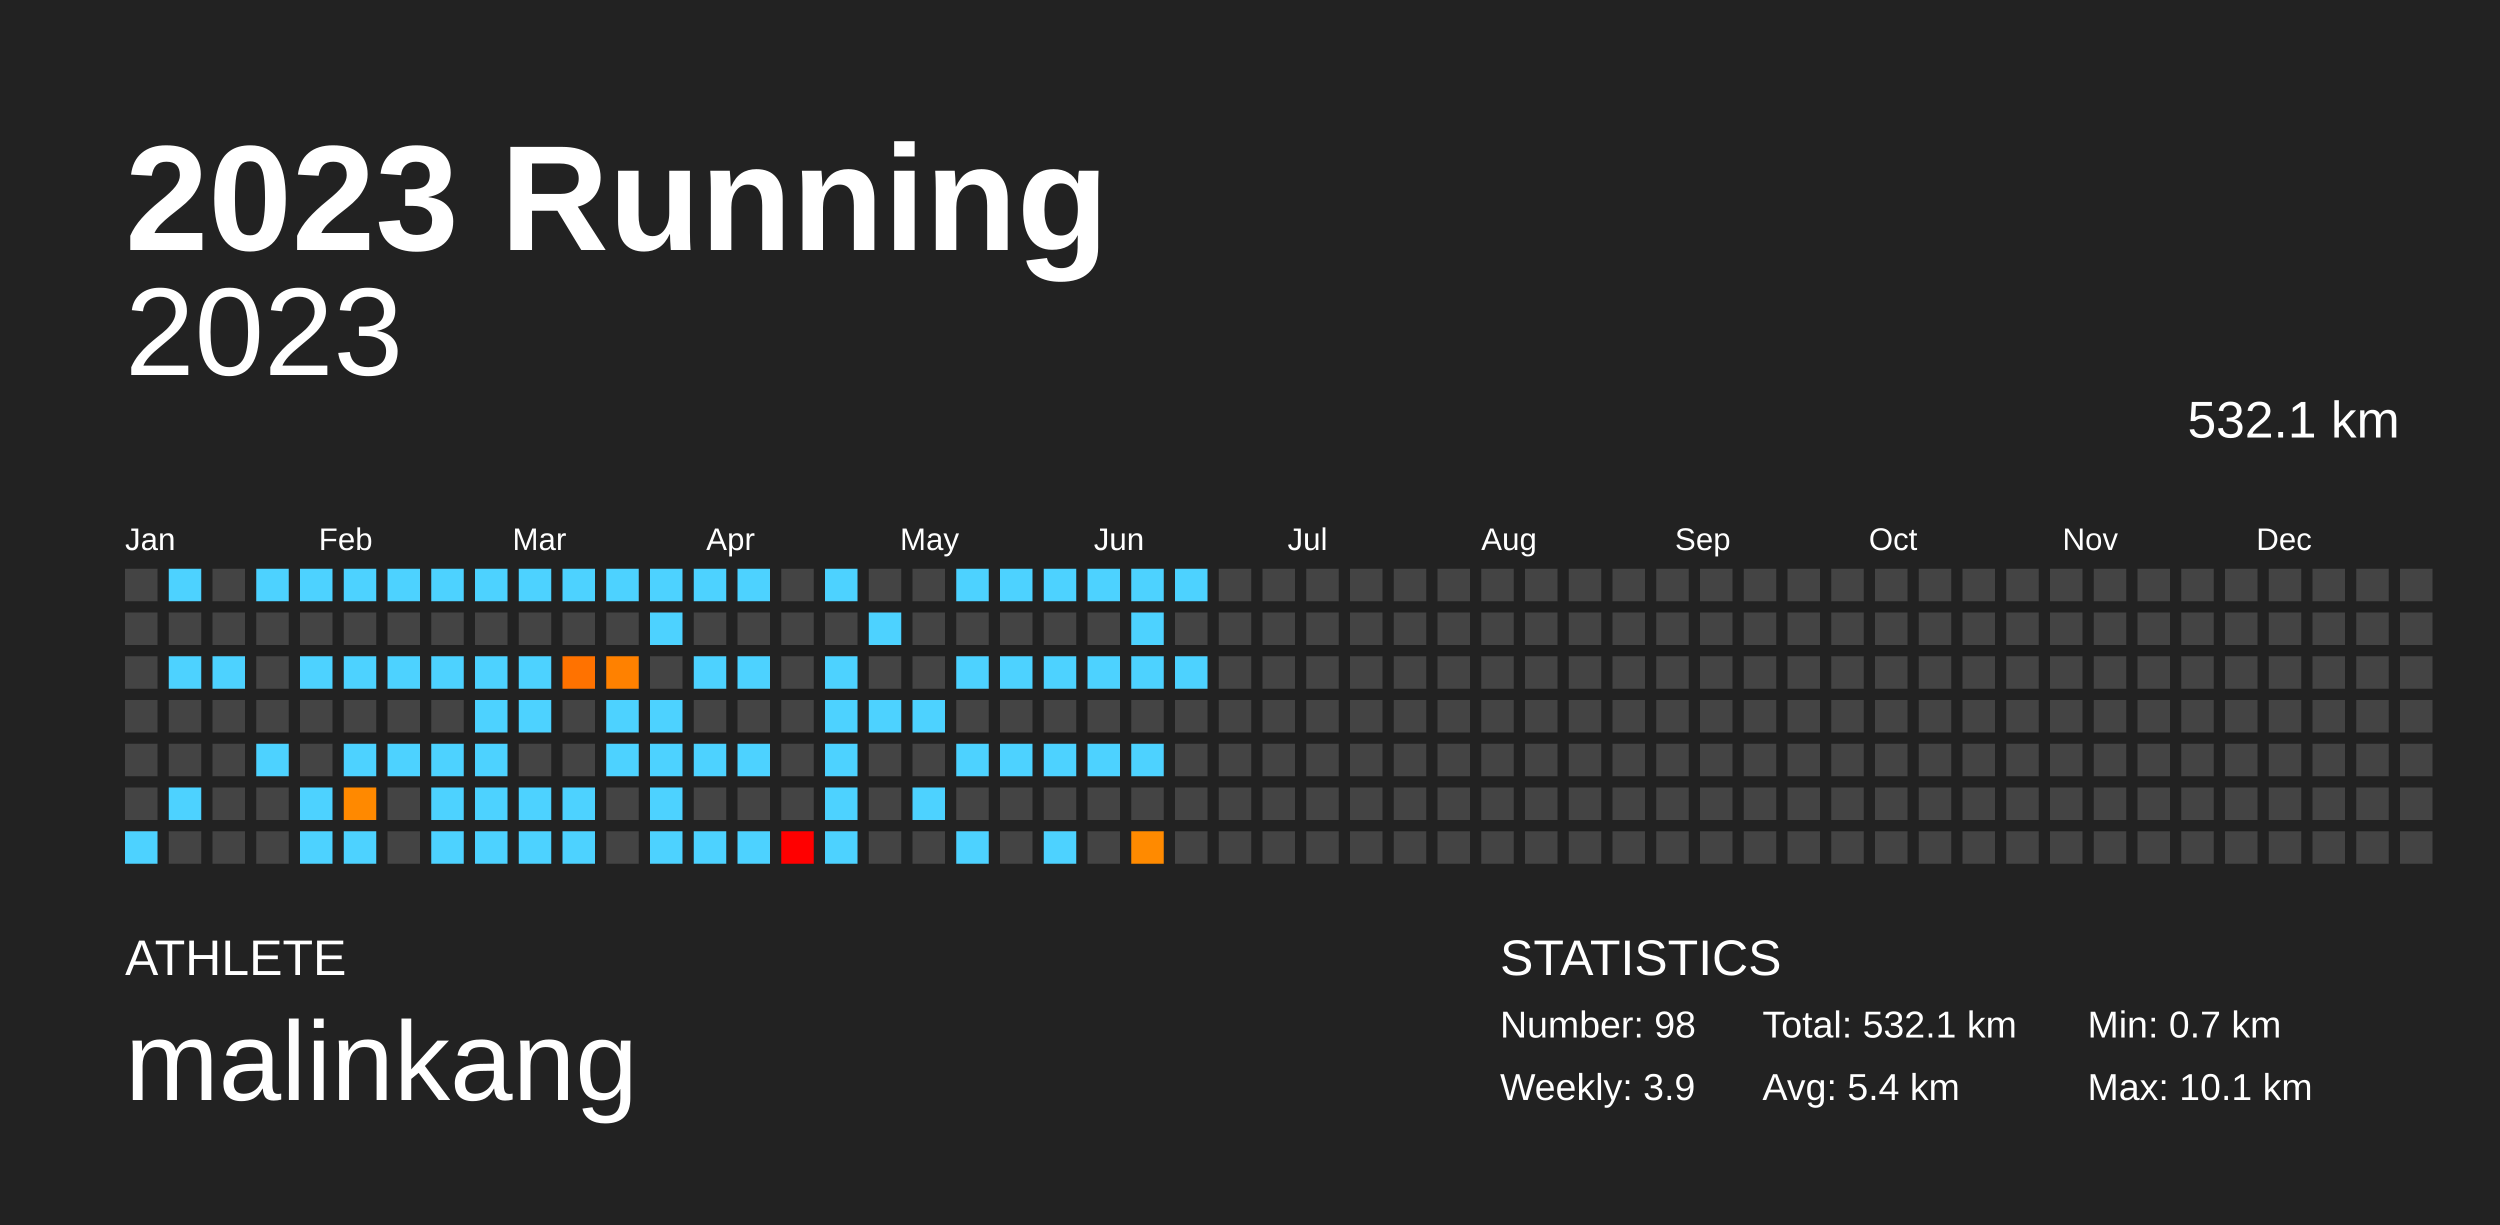
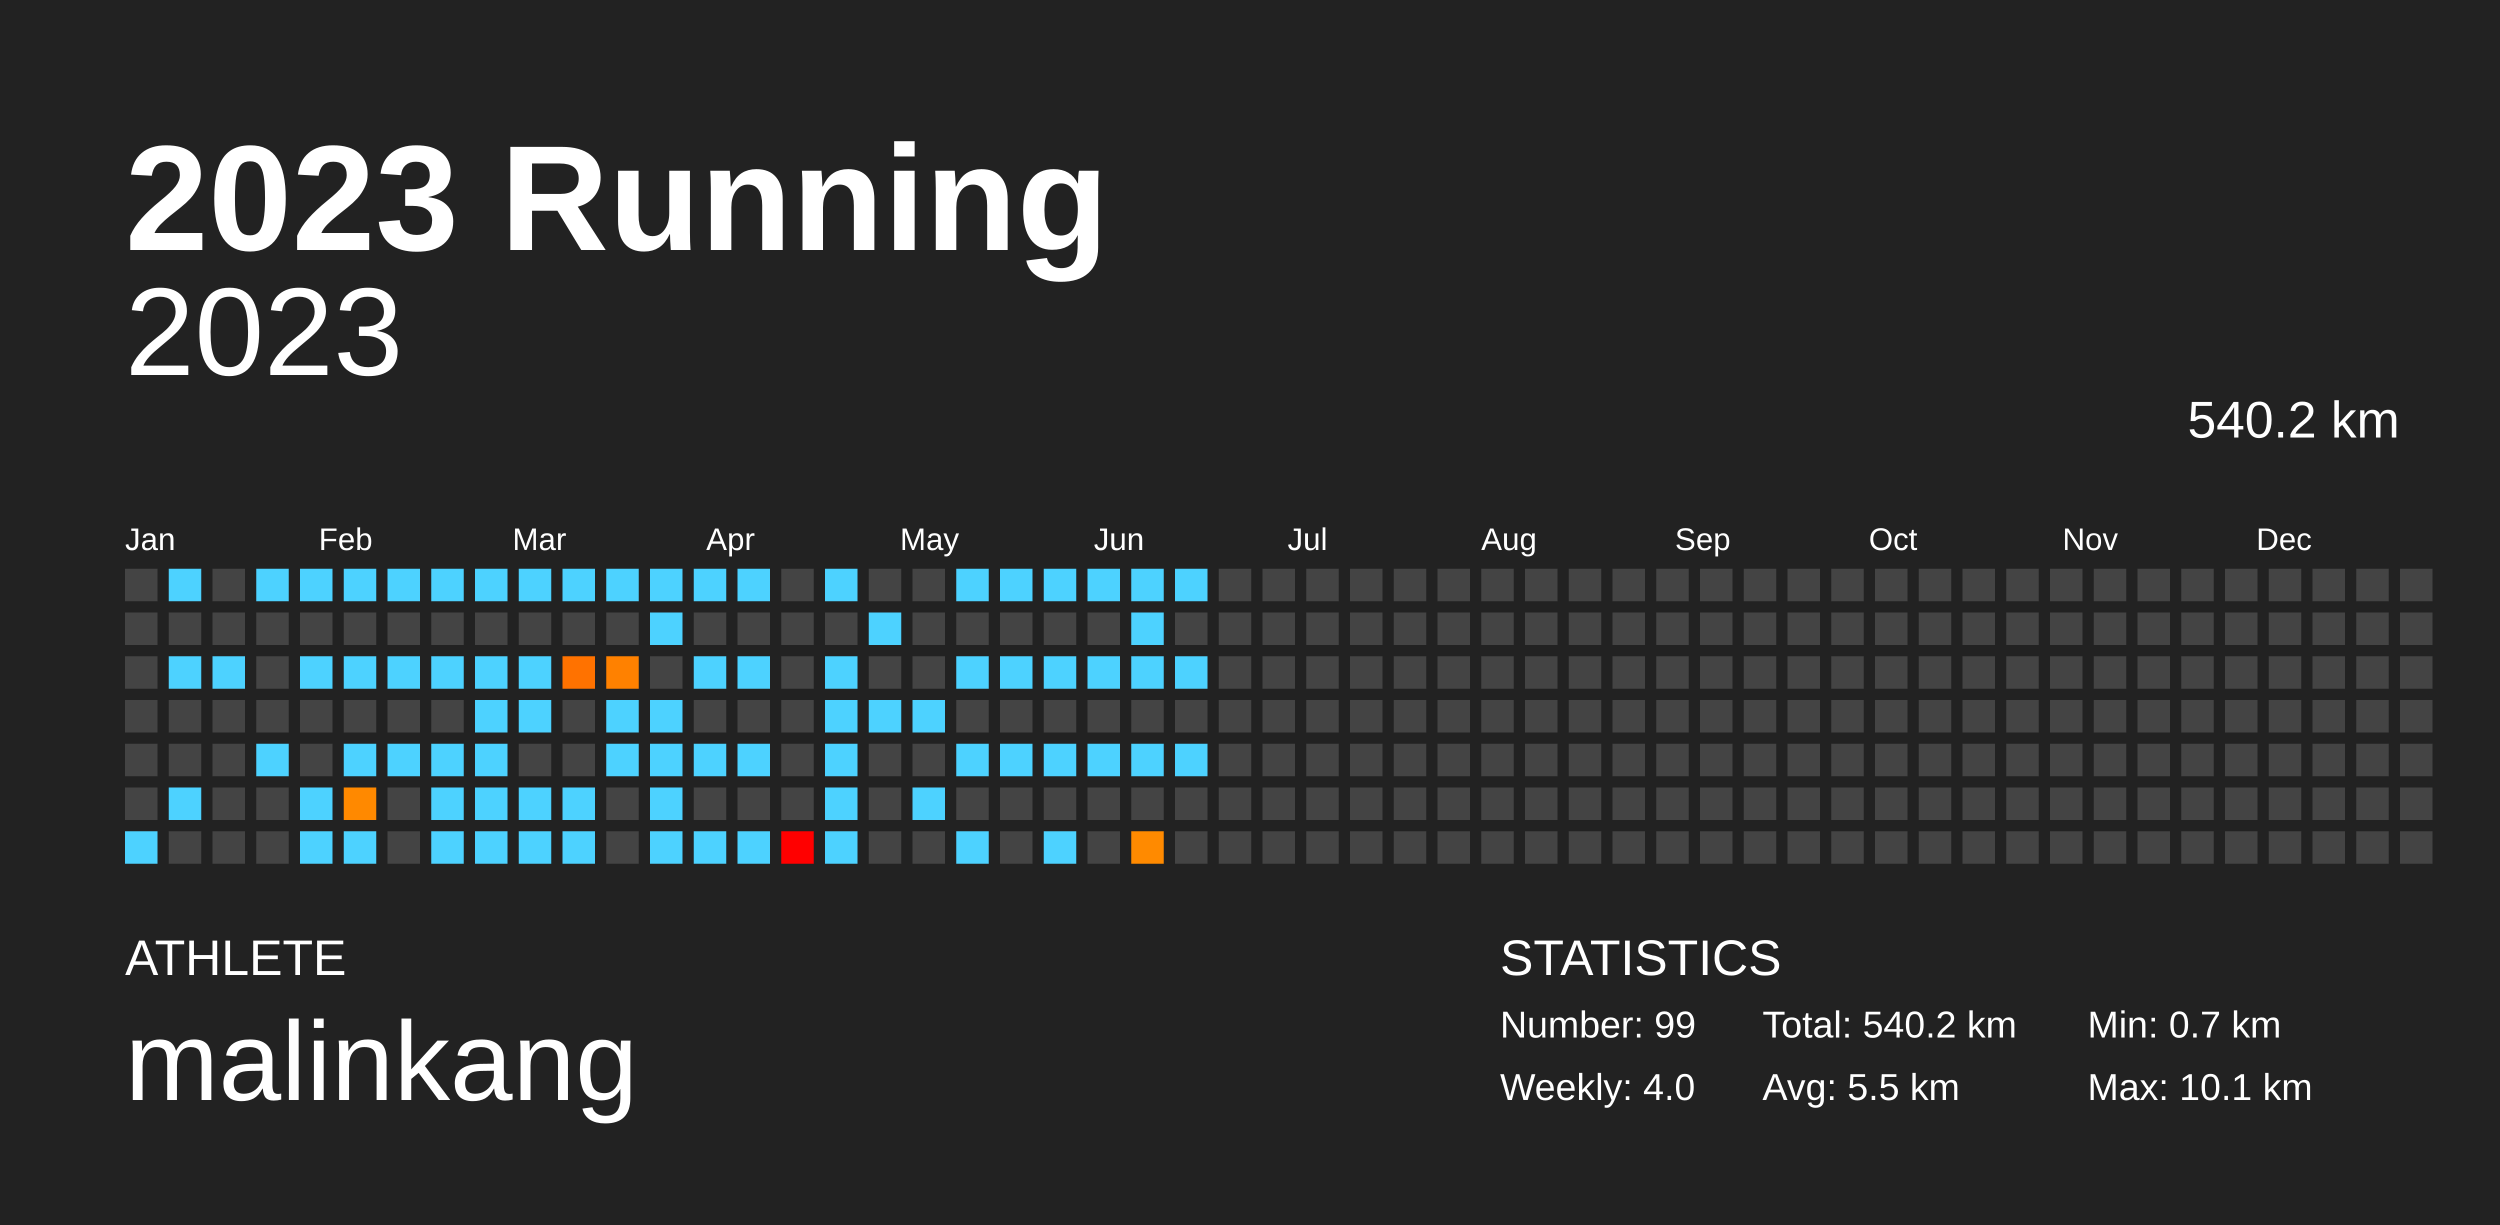
<svg xmlns="http://www.w3.org/2000/svg" baseProfile="full" height="98mm" version="1.1" viewBox="0,0,200,98" width="200mm">
  <defs />
  <rect fill="#222222" height="98" width="200" x="0" y="0" />
  <text fill="#FFFFFF" style="font-size:12px; font-family:Arial; font-weight:bold;" x="10" y="20">2023 Running</text>
  <text fill="#FFFFFF" style="font-size:4px; font-family:Arial" x="10" y="78">ATHLETE</text>
  <text fill="#FFFFFF" style="font-size:9px; font-family:Arial" x="10" y="88">malinkang</text>
  <text fill="#FFFFFF" style="font-size:4px; font-family:Arial" x="120" y="78">STATISTICS</text>
-   <text fill="#FFFFFF" style="font-size:3px; font-family:Arial" x="120" y="83">Number: 98</text>
-   <text fill="#FFFFFF" style="font-size:3px; font-family:Arial" x="120" y="88">Weekly: 3.9</text>
-   <text fill="#FFFFFF" style="font-size:3px; font-family:Arial" x="141" y="83">Total: 532.1 km</text>
-   <text fill="#FFFFFF" style="font-size:3px; font-family:Arial" x="141" y="88">Avg: 5.4 km</text>
+   <text fill="#FFFFFF" style="font-size:3px; font-family:Arial" x="120" y="83">Number: 99</text>
+   <text fill="#FFFFFF" style="font-size:3px; font-family:Arial" x="120" y="88">Weekly: 4.0</text>
+   <text fill="#FFFFFF" style="font-size:3px; font-family:Arial" x="141" y="83">Total: 540.2 km</text>
+   <text fill="#FFFFFF" style="font-size:3px; font-family:Arial" x="141" y="88">Avg: 5.5 km</text>
  <text fill="#FFFFFF" style="font-size:3px; font-family:Arial" x="167" y="83">Min: 0.7 km</text>
  <text fill="#FFFFFF" style="font-size:3px; font-family:Arial" x="167" y="88">Max: 10.1 km</text>
  <text alignment-baseline="hanging" fill="#FFFFFF" style="font-size:10.0px; font-family:Arial;" x="10" y="30">2023</text>
-   <text alignment-baseline="hanging" fill="#FFFFFF" style="font-size:4.125px; font-family:Arial;" x="175" y="35">532.1 km</text>
+   <text alignment-baseline="hanging" fill="#FFFFFF" style="font-size:4.125px; font-family:Arial;" x="175" y="35">540.2 km</text>
  <text fill="#FFFFFF" style="font-size:2.5px; font-family:Arial" x="10.0" y="44">Jan</text>
  <text fill="#FFFFFF" style="font-size:2.5px; font-family:Arial" x="25.5" y="44">Feb</text>
  <text fill="#FFFFFF" style="font-size:2.5px; font-family:Arial" x="41.0" y="44">Mar</text>
  <text fill="#FFFFFF" style="font-size:2.5px; font-family:Arial" x="56.5" y="44">Apr</text>
  <text fill="#FFFFFF" style="font-size:2.5px; font-family:Arial" x="72.0" y="44">May</text>
  <text fill="#FFFFFF" style="font-size:2.5px; font-family:Arial" x="87.5" y="44">Jun</text>
  <text fill="#FFFFFF" style="font-size:2.5px; font-family:Arial" x="103.0" y="44">Jul</text>
  <text fill="#FFFFFF" style="font-size:2.5px; font-family:Arial" x="118.5" y="44">Aug</text>
  <text fill="#FFFFFF" style="font-size:2.5px; font-family:Arial" x="134.0" y="44">Sep</text>
  <text fill="#FFFFFF" style="font-size:2.5px; font-family:Arial" x="149.5" y="44">Oct</text>
  <text fill="#FFFFFF" style="font-size:2.5px; font-family:Arial" x="165.0" y="44">Nov</text>
  <text fill="#FFFFFF" style="font-size:2.5px; font-family:Arial" x="180.5" y="44">Dec</text>
  <rect fill="#444444" height="2.6" width="2.6" x="10.0" y="45.5" />
  <rect fill="#444444" height="2.6" width="2.6" x="10.0" y="49.0" />
  <rect fill="#444444" height="2.6" width="2.6" x="10.0" y="52.5" />
  <rect fill="#444444" height="2.6" width="2.6" x="10.0" y="56.0" />
  <rect fill="#444444" height="2.6" width="2.6" x="10.0" y="59.5" />
  <rect fill="#444444" height="2.6" width="2.6" x="10.0" y="63.0" />
  <rect fill="#4dd2ff" height="2.6" width="2.6" x="10.0" y="66.5" />
  <rect fill="#4dd2ff" height="2.6" width="2.6" x="13.5" y="45.5" />
  <rect fill="#444444" height="2.6" width="2.6" x="13.5" y="49.0" />
  <rect fill="#4dd2ff" height="2.6" width="2.6" x="13.5" y="52.5" />
  <rect fill="#444444" height="2.6" width="2.6" x="13.5" y="56.0" />
  <rect fill="#444444" height="2.6" width="2.6" x="13.5" y="59.5" />
  <rect fill="#4dd2ff" height="2.6" width="2.6" x="13.5" y="63.0" />
  <rect fill="#444444" height="2.6" width="2.6" x="13.5" y="66.5" />
  <rect fill="#444444" height="2.6" width="2.6" x="17.0" y="45.5" />
  <rect fill="#444444" height="2.6" width="2.6" x="17.0" y="49.0" />
  <rect fill="#4dd2ff" height="2.6" width="2.6" x="17.0" y="52.5" />
  <rect fill="#444444" height="2.6" width="2.6" x="17.0" y="56.0" />
  <rect fill="#444444" height="2.6" width="2.6" x="17.0" y="59.5" />
  <rect fill="#444444" height="2.6" width="2.6" x="17.0" y="63.0" />
  <rect fill="#444444" height="2.6" width="2.6" x="17.0" y="66.5" />
  <rect fill="#4dd2ff" height="2.6" width="2.6" x="20.5" y="45.5" />
  <rect fill="#444444" height="2.6" width="2.6" x="20.5" y="49.0" />
  <rect fill="#444444" height="2.6" width="2.6" x="20.5" y="52.5" />
  <rect fill="#444444" height="2.6" width="2.6" x="20.5" y="56.0" />
  <rect fill="#4dd2ff" height="2.6" width="2.6" x="20.5" y="59.5" />
  <rect fill="#444444" height="2.6" width="2.6" x="20.5" y="63.0" />
  <rect fill="#444444" height="2.6" width="2.6" x="20.5" y="66.5" />
  <rect fill="#4dd2ff" height="2.6" width="2.6" x="24.0" y="45.5" />
  <rect fill="#444444" height="2.6" width="2.6" x="24.0" y="49.0" />
  <rect fill="#4dd2ff" height="2.6" width="2.6" x="24.0" y="52.5" />
  <rect fill="#444444" height="2.6" width="2.6" x="24.0" y="56.0" />
  <rect fill="#444444" height="2.6" width="2.6" x="24.0" y="59.5" />
  <rect fill="#4dd2ff" height="2.6" width="2.6" x="24.0" y="63.0" />
  <rect fill="#4dd2ff" height="2.6" width="2.6" x="24.0" y="66.5" />
  <rect fill="#4dd2ff" height="2.6" width="2.6" x="27.5" y="45.5" />
  <rect fill="#444444" height="2.6" width="2.6" x="27.5" y="49.0" />
  <rect fill="#4dd2ff" height="2.6" width="2.6" x="27.5" y="52.5" />
  <rect fill="#444444" height="2.6" width="2.6" x="27.5" y="56.0" />
  <rect fill="#4dd2ff" height="2.6" width="2.6" x="27.5" y="59.5" />
  <rect fill="#ff8900" height="2.6" width="2.6" x="27.5" y="63.0" />
  <rect fill="#4dd2ff" height="2.6" width="2.6" x="27.5" y="66.5" />
  <rect fill="#4dd2ff" height="2.6" width="2.6" x="31.0" y="45.5" />
  <rect fill="#444444" height="2.6" width="2.6" x="31.0" y="49.0" />
  <rect fill="#4dd2ff" height="2.6" width="2.6" x="31.0" y="52.5" />
  <rect fill="#444444" height="2.6" width="2.6" x="31.0" y="56.0" />
  <rect fill="#4dd2ff" height="2.6" width="2.6" x="31.0" y="59.5" />
  <rect fill="#444444" height="2.6" width="2.6" x="31.0" y="63.0" />
  <rect fill="#444444" height="2.6" width="2.6" x="31.0" y="66.5" />
  <rect fill="#4dd2ff" height="2.6" width="2.6" x="34.5" y="45.5" />
  <rect fill="#444444" height="2.6" width="2.6" x="34.5" y="49.0" />
  <rect fill="#4dd2ff" height="2.6" width="2.6" x="34.5" y="52.5" />
  <rect fill="#444444" height="2.6" width="2.6" x="34.5" y="56.0" />
  <rect fill="#4dd2ff" height="2.6" width="2.6" x="34.5" y="59.5" />
  <rect fill="#4dd2ff" height="2.6" width="2.6" x="34.5" y="63.0" />
  <rect fill="#4dd2ff" height="2.6" width="2.6" x="34.5" y="66.5" />
  <rect fill="#4dd2ff" height="2.6" width="2.6" x="38.0" y="45.5" />
  <rect fill="#444444" height="2.6" width="2.6" x="38.0" y="49.0" />
  <rect fill="#4dd2ff" height="2.6" width="2.6" x="38.0" y="52.5" />
  <rect fill="#4dd2ff" height="2.6" width="2.6" x="38.0" y="56.0" />
  <rect fill="#4dd2ff" height="2.6" width="2.6" x="38.0" y="59.5" />
  <rect fill="#4dd2ff" height="2.6" width="2.6" x="38.0" y="63.0" />
  <rect fill="#4dd2ff" height="2.6" width="2.6" x="38.0" y="66.5" />
  <rect fill="#4dd2ff" height="2.6" width="2.6" x="41.5" y="45.5" />
  <rect fill="#444444" height="2.6" width="2.6" x="41.5" y="49.0" />
  <rect fill="#4dd2ff" height="2.6" width="2.6" x="41.5" y="52.5" />
  <rect fill="#4dd2ff" height="2.6" width="2.6" x="41.5" y="56.0" />
  <rect fill="#444444" height="2.6" width="2.6" x="41.5" y="59.5" />
  <rect fill="#4dd2ff" height="2.6" width="2.6" x="41.5" y="63.0" />
  <rect fill="#4dd2ff" height="2.6" width="2.6" x="41.5" y="66.5" />
  <rect fill="#4dd2ff" height="2.6" width="2.6" x="45.0" y="45.5" />
  <rect fill="#444444" height="2.6" width="2.6" x="45.0" y="49.0" />
  <rect fill="#ff7200" height="2.6" width="2.6" x="45.0" y="52.5" />
  <rect fill="#444444" height="2.6" width="2.6" x="45.0" y="56.0" />
  <rect fill="#444444" height="2.6" width="2.6" x="45.0" y="59.5" />
  <rect fill="#4dd2ff" height="2.6" width="2.6" x="45.0" y="63.0" />
  <rect fill="#4dd2ff" height="2.6" width="2.6" x="45.0" y="66.5" />
  <rect fill="#4dd2ff" height="2.6" width="2.6" x="48.5" y="45.5" />
  <rect fill="#444444" height="2.6" width="2.6" x="48.5" y="49.0" />
  <rect fill="#ff8100" height="2.6" width="2.6" x="48.5" y="52.5" />
  <rect fill="#4dd2ff" height="2.6" width="2.6" x="48.5" y="56.0" />
  <rect fill="#4dd2ff" height="2.6" width="2.6" x="48.5" y="59.5" />
  <rect fill="#444444" height="2.6" width="2.6" x="48.5" y="63.0" />
  <rect fill="#444444" height="2.6" width="2.6" x="48.5" y="66.5" />
  <rect fill="#4dd2ff" height="2.6" width="2.6" x="52.0" y="45.5" />
  <rect fill="#4dd2ff" height="2.6" width="2.6" x="52.0" y="49.0" />
  <rect fill="#444444" height="2.6" width="2.6" x="52.0" y="52.5" />
  <rect fill="#4dd2ff" height="2.6" width="2.6" x="52.0" y="56.0" />
  <rect fill="#4dd2ff" height="2.6" width="2.6" x="52.0" y="59.5" />
  <rect fill="#4dd2ff" height="2.6" width="2.6" x="52.0" y="63.0" />
  <rect fill="#4dd2ff" height="2.6" width="2.6" x="52.0" y="66.5" />
  <rect fill="#4dd2ff" height="2.6" width="2.6" x="55.5" y="45.5" />
  <rect fill="#444444" height="2.6" width="2.6" x="55.5" y="49.0" />
  <rect fill="#4dd2ff" height="2.6" width="2.6" x="55.5" y="52.5" />
  <rect fill="#444444" height="2.6" width="2.6" x="55.5" y="56.0" />
  <rect fill="#4dd2ff" height="2.6" width="2.6" x="55.5" y="59.5" />
  <rect fill="#444444" height="2.6" width="2.6" x="55.5" y="63.0" />
  <rect fill="#4dd2ff" height="2.6" width="2.6" x="55.5" y="66.5" />
  <rect fill="#4dd2ff" height="2.6" width="2.6" x="59.0" y="45.5" />
  <rect fill="#444444" height="2.6" width="2.6" x="59.0" y="49.0" />
  <rect fill="#4dd2ff" height="2.6" width="2.6" x="59.0" y="52.5" />
  <rect fill="#444444" height="2.6" width="2.6" x="59.0" y="56.0" />
  <rect fill="#4dd2ff" height="2.6" width="2.6" x="59.0" y="59.5" />
  <rect fill="#444444" height="2.6" width="2.6" x="59.0" y="63.0" />
  <rect fill="#4dd2ff" height="2.6" width="2.6" x="59.0" y="66.5" />
  <rect fill="#444444" height="2.6" width="2.6" x="62.5" y="45.5" />
  <rect fill="#444444" height="2.6" width="2.6" x="62.5" y="49.0" />
  <rect fill="#444444" height="2.6" width="2.6" x="62.5" y="52.5" />
  <rect fill="#444444" height="2.6" width="2.6" x="62.5" y="56.0" />
  <rect fill="#444444" height="2.6" width="2.6" x="62.5" y="59.5" />
  <rect fill="#444444" height="2.6" width="2.6" x="62.5" y="63.0" />
  <rect fill="#ff0000" height="2.6" width="2.6" x="62.5" y="66.5" />
  <rect fill="#4dd2ff" height="2.6" width="2.6" x="66.0" y="45.5" />
  <rect fill="#444444" height="2.6" width="2.6" x="66.0" y="49.0" />
  <rect fill="#4dd2ff" height="2.6" width="2.6" x="66.0" y="52.5" />
  <rect fill="#4dd2ff" height="2.6" width="2.6" x="66.0" y="56.0" />
  <rect fill="#4dd2ff" height="2.6" width="2.6" x="66.0" y="59.5" />
  <rect fill="#4dd2ff" height="2.6" width="2.6" x="66.0" y="63.0" />
  <rect fill="#4dd2ff" height="2.6" width="2.6" x="66.0" y="66.5" />
  <rect fill="#444444" height="2.6" width="2.6" x="69.5" y="45.5" />
  <rect fill="#4dd2ff" height="2.6" width="2.6" x="69.5" y="49.0" />
  <rect fill="#444444" height="2.6" width="2.6" x="69.5" y="52.5" />
  <rect fill="#4dd2ff" height="2.6" width="2.6" x="69.5" y="56.0" />
  <rect fill="#444444" height="2.6" width="2.6" x="69.5" y="59.5" />
  <rect fill="#444444" height="2.6" width="2.6" x="69.5" y="63.0" />
  <rect fill="#444444" height="2.6" width="2.6" x="69.5" y="66.5" />
  <rect fill="#444444" height="2.6" width="2.6" x="73.0" y="45.5" />
  <rect fill="#444444" height="2.6" width="2.6" x="73.0" y="49.0" />
  <rect fill="#444444" height="2.6" width="2.6" x="73.0" y="52.5" />
  <rect fill="#4dd2ff" height="2.6" width="2.6" x="73.0" y="56.0" />
  <rect fill="#444444" height="2.6" width="2.6" x="73.0" y="59.5" />
  <rect fill="#4dd2ff" height="2.6" width="2.6" x="73.0" y="63.0" />
  <rect fill="#444444" height="2.6" width="2.6" x="73.0" y="66.5" />
  <rect fill="#4dd2ff" height="2.6" width="2.6" x="76.5" y="45.5" />
  <rect fill="#444444" height="2.6" width="2.6" x="76.5" y="49.0" />
  <rect fill="#4dd2ff" height="2.6" width="2.6" x="76.5" y="52.5" />
  <rect fill="#444444" height="2.6" width="2.6" x="76.5" y="56.0" />
  <rect fill="#4dd2ff" height="2.6" width="2.6" x="76.5" y="59.5" />
  <rect fill="#444444" height="2.6" width="2.6" x="76.5" y="63.0" />
  <rect fill="#4dd2ff" height="2.6" width="2.6" x="76.5" y="66.5" />
  <rect fill="#4dd2ff" height="2.6" width="2.6" x="80.0" y="45.5" />
  <rect fill="#444444" height="2.6" width="2.6" x="80.0" y="49.0" />
  <rect fill="#4dd2ff" height="2.6" width="2.6" x="80.0" y="52.5" />
  <rect fill="#444444" height="2.6" width="2.6" x="80.0" y="56.0" />
  <rect fill="#4dd2ff" height="2.6" width="2.6" x="80.0" y="59.5" />
  <rect fill="#444444" height="2.6" width="2.6" x="80.0" y="63.0" />
  <rect fill="#444444" height="2.6" width="2.6" x="80.0" y="66.5" />
  <rect fill="#4dd2ff" height="2.6" width="2.6" x="83.5" y="45.5" />
  <rect fill="#444444" height="2.6" width="2.6" x="83.5" y="49.0" />
  <rect fill="#4dd2ff" height="2.6" width="2.6" x="83.5" y="52.5" />
  <rect fill="#444444" height="2.6" width="2.6" x="83.5" y="56.0" />
  <rect fill="#4dd2ff" height="2.6" width="2.6" x="83.5" y="59.5" />
  <rect fill="#444444" height="2.6" width="2.6" x="83.5" y="63.0" />
  <rect fill="#4dd2ff" height="2.6" width="2.6" x="83.5" y="66.5" />
  <rect fill="#4dd2ff" height="2.6" width="2.6" x="87.0" y="45.5" />
  <rect fill="#444444" height="2.6" width="2.6" x="87.0" y="49.0" />
  <rect fill="#4dd2ff" height="2.6" width="2.6" x="87.0" y="52.5" />
  <rect fill="#444444" height="2.6" width="2.6" x="87.0" y="56.0" />
  <rect fill="#4dd2ff" height="2.6" width="2.6" x="87.0" y="59.5" />
  <rect fill="#444444" height="2.6" width="2.6" x="87.0" y="63.0" />
  <rect fill="#444444" height="2.6" width="2.6" x="87.0" y="66.5" />
  <rect fill="#4dd2ff" height="2.6" width="2.6" x="90.5" y="45.5" />
  <rect fill="#4dd2ff" height="2.6" width="2.6" x="90.5" y="49.0" />
  <rect fill="#4dd2ff" height="2.6" width="2.6" x="90.5" y="52.5" />
  <rect fill="#444444" height="2.6" width="2.6" x="90.5" y="56.0" />
  <rect fill="#4dd2ff" height="2.6" width="2.6" x="90.5" y="59.5" />
  <rect fill="#444444" height="2.6" width="2.6" x="90.5" y="63.0" />
  <rect fill="#ff8a00" height="2.6" width="2.6" x="90.5" y="66.5" />
  <rect fill="#4dd2ff" height="2.6" width="2.6" x="94.0" y="45.5" />
  <rect fill="#444444" height="2.6" width="2.6" x="94.0" y="49.0" />
  <rect fill="#4dd2ff" height="2.6" width="2.6" x="94.0" y="52.5" />
  <rect fill="#444444" height="2.6" width="2.6" x="94.0" y="56.0" />
-   <rect fill="#444444" height="2.6" width="2.6" x="94.0" y="59.5" />
+   <rect fill="#4dd2ff" height="2.6" width="2.6" x="94.0" y="59.5" />
  <rect fill="#444444" height="2.6" width="2.6" x="94.0" y="63.0" />
  <rect fill="#444444" height="2.6" width="2.6" x="94.0" y="66.5" />
  <rect fill="#444444" height="2.6" width="2.6" x="97.5" y="45.5" />
  <rect fill="#444444" height="2.6" width="2.6" x="97.5" y="49.0" />
  <rect fill="#444444" height="2.6" width="2.6" x="97.5" y="52.5" />
  <rect fill="#444444" height="2.6" width="2.6" x="97.5" y="56.0" />
  <rect fill="#444444" height="2.6" width="2.6" x="97.5" y="59.5" />
  <rect fill="#444444" height="2.6" width="2.6" x="97.5" y="63.0" />
  <rect fill="#444444" height="2.6" width="2.6" x="97.5" y="66.5" />
  <rect fill="#444444" height="2.6" width="2.6" x="101.0" y="45.5" />
  <rect fill="#444444" height="2.6" width="2.6" x="101.0" y="49.0" />
  <rect fill="#444444" height="2.6" width="2.6" x="101.0" y="52.5" />
  <rect fill="#444444" height="2.6" width="2.6" x="101.0" y="56.0" />
  <rect fill="#444444" height="2.6" width="2.6" x="101.0" y="59.5" />
  <rect fill="#444444" height="2.6" width="2.6" x="101.0" y="63.0" />
  <rect fill="#444444" height="2.6" width="2.6" x="101.0" y="66.5" />
  <rect fill="#444444" height="2.6" width="2.6" x="104.5" y="45.5" />
  <rect fill="#444444" height="2.6" width="2.6" x="104.5" y="49.0" />
  <rect fill="#444444" height="2.6" width="2.6" x="104.5" y="52.5" />
  <rect fill="#444444" height="2.6" width="2.6" x="104.5" y="56.0" />
  <rect fill="#444444" height="2.6" width="2.6" x="104.5" y="59.5" />
  <rect fill="#444444" height="2.6" width="2.6" x="104.5" y="63.0" />
  <rect fill="#444444" height="2.6" width="2.6" x="104.5" y="66.5" />
  <rect fill="#444444" height="2.6" width="2.6" x="108.0" y="45.5" />
  <rect fill="#444444" height="2.6" width="2.6" x="108.0" y="49.0" />
  <rect fill="#444444" height="2.6" width="2.6" x="108.0" y="52.5" />
  <rect fill="#444444" height="2.6" width="2.6" x="108.0" y="56.0" />
  <rect fill="#444444" height="2.6" width="2.6" x="108.0" y="59.5" />
  <rect fill="#444444" height="2.6" width="2.6" x="108.0" y="63.0" />
  <rect fill="#444444" height="2.6" width="2.6" x="108.0" y="66.5" />
  <rect fill="#444444" height="2.6" width="2.6" x="111.5" y="45.5" />
  <rect fill="#444444" height="2.6" width="2.6" x="111.5" y="49.0" />
  <rect fill="#444444" height="2.6" width="2.6" x="111.5" y="52.5" />
  <rect fill="#444444" height="2.6" width="2.6" x="111.5" y="56.0" />
  <rect fill="#444444" height="2.6" width="2.6" x="111.5" y="59.5" />
  <rect fill="#444444" height="2.6" width="2.6" x="111.5" y="63.0" />
  <rect fill="#444444" height="2.6" width="2.6" x="111.5" y="66.5" />
  <rect fill="#444444" height="2.6" width="2.6" x="115.0" y="45.5" />
  <rect fill="#444444" height="2.6" width="2.6" x="115.0" y="49.0" />
  <rect fill="#444444" height="2.6" width="2.6" x="115.0" y="52.5" />
  <rect fill="#444444" height="2.6" width="2.6" x="115.0" y="56.0" />
  <rect fill="#444444" height="2.6" width="2.6" x="115.0" y="59.5" />
  <rect fill="#444444" height="2.6" width="2.6" x="115.0" y="63.0" />
  <rect fill="#444444" height="2.6" width="2.6" x="115.0" y="66.5" />
  <rect fill="#444444" height="2.6" width="2.6" x="118.5" y="45.5" />
  <rect fill="#444444" height="2.6" width="2.6" x="118.5" y="49.0" />
  <rect fill="#444444" height="2.6" width="2.6" x="118.5" y="52.5" />
  <rect fill="#444444" height="2.6" width="2.6" x="118.5" y="56.0" />
  <rect fill="#444444" height="2.6" width="2.6" x="118.5" y="59.5" />
  <rect fill="#444444" height="2.6" width="2.6" x="118.5" y="63.0" />
  <rect fill="#444444" height="2.6" width="2.6" x="118.5" y="66.5" />
  <rect fill="#444444" height="2.6" width="2.6" x="122.0" y="45.5" />
  <rect fill="#444444" height="2.6" width="2.6" x="122.0" y="49.0" />
  <rect fill="#444444" height="2.6" width="2.6" x="122.0" y="52.5" />
  <rect fill="#444444" height="2.6" width="2.6" x="122.0" y="56.0" />
  <rect fill="#444444" height="2.6" width="2.6" x="122.0" y="59.5" />
  <rect fill="#444444" height="2.6" width="2.6" x="122.0" y="63.0" />
  <rect fill="#444444" height="2.6" width="2.6" x="122.0" y="66.5" />
  <rect fill="#444444" height="2.6" width="2.6" x="125.5" y="45.5" />
  <rect fill="#444444" height="2.6" width="2.6" x="125.5" y="49.0" />
  <rect fill="#444444" height="2.6" width="2.6" x="125.5" y="52.5" />
  <rect fill="#444444" height="2.6" width="2.6" x="125.5" y="56.0" />
  <rect fill="#444444" height="2.6" width="2.6" x="125.5" y="59.5" />
  <rect fill="#444444" height="2.6" width="2.6" x="125.5" y="63.0" />
  <rect fill="#444444" height="2.6" width="2.6" x="125.5" y="66.5" />
  <rect fill="#444444" height="2.6" width="2.6" x="129.0" y="45.5" />
  <rect fill="#444444" height="2.6" width="2.6" x="129.0" y="49.0" />
  <rect fill="#444444" height="2.6" width="2.6" x="129.0" y="52.5" />
  <rect fill="#444444" height="2.6" width="2.6" x="129.0" y="56.0" />
  <rect fill="#444444" height="2.6" width="2.6" x="129.0" y="59.5" />
  <rect fill="#444444" height="2.6" width="2.6" x="129.0" y="63.0" />
  <rect fill="#444444" height="2.6" width="2.6" x="129.0" y="66.5" />
  <rect fill="#444444" height="2.6" width="2.6" x="132.5" y="45.5" />
  <rect fill="#444444" height="2.6" width="2.6" x="132.5" y="49.0" />
  <rect fill="#444444" height="2.6" width="2.6" x="132.5" y="52.5" />
  <rect fill="#444444" height="2.6" width="2.6" x="132.5" y="56.0" />
  <rect fill="#444444" height="2.6" width="2.6" x="132.5" y="59.5" />
  <rect fill="#444444" height="2.6" width="2.6" x="132.5" y="63.0" />
  <rect fill="#444444" height="2.6" width="2.6" x="132.5" y="66.5" />
  <rect fill="#444444" height="2.6" width="2.6" x="136.0" y="45.5" />
  <rect fill="#444444" height="2.6" width="2.6" x="136.0" y="49.0" />
  <rect fill="#444444" height="2.6" width="2.6" x="136.0" y="52.5" />
  <rect fill="#444444" height="2.6" width="2.6" x="136.0" y="56.0" />
  <rect fill="#444444" height="2.6" width="2.6" x="136.0" y="59.5" />
  <rect fill="#444444" height="2.6" width="2.6" x="136.0" y="63.0" />
  <rect fill="#444444" height="2.6" width="2.6" x="136.0" y="66.5" />
  <rect fill="#444444" height="2.6" width="2.6" x="139.5" y="45.5" />
  <rect fill="#444444" height="2.6" width="2.6" x="139.5" y="49.0" />
  <rect fill="#444444" height="2.6" width="2.6" x="139.5" y="52.5" />
  <rect fill="#444444" height="2.6" width="2.6" x="139.5" y="56.0" />
  <rect fill="#444444" height="2.6" width="2.6" x="139.5" y="59.5" />
  <rect fill="#444444" height="2.6" width="2.6" x="139.5" y="63.0" />
  <rect fill="#444444" height="2.6" width="2.6" x="139.5" y="66.5" />
  <rect fill="#444444" height="2.6" width="2.6" x="143.0" y="45.5" />
  <rect fill="#444444" height="2.6" width="2.6" x="143.0" y="49.0" />
  <rect fill="#444444" height="2.6" width="2.6" x="143.0" y="52.5" />
  <rect fill="#444444" height="2.6" width="2.6" x="143.0" y="56.0" />
  <rect fill="#444444" height="2.6" width="2.6" x="143.0" y="59.5" />
  <rect fill="#444444" height="2.6" width="2.6" x="143.0" y="63.0" />
  <rect fill="#444444" height="2.6" width="2.6" x="143.0" y="66.5" />
  <rect fill="#444444" height="2.6" width="2.6" x="146.5" y="45.5" />
  <rect fill="#444444" height="2.6" width="2.6" x="146.5" y="49.0" />
  <rect fill="#444444" height="2.6" width="2.6" x="146.5" y="52.5" />
  <rect fill="#444444" height="2.6" width="2.6" x="146.5" y="56.0" />
  <rect fill="#444444" height="2.6" width="2.6" x="146.5" y="59.5" />
  <rect fill="#444444" height="2.6" width="2.6" x="146.5" y="63.0" />
  <rect fill="#444444" height="2.6" width="2.6" x="146.5" y="66.5" />
  <rect fill="#444444" height="2.6" width="2.6" x="150.0" y="45.5" />
  <rect fill="#444444" height="2.6" width="2.6" x="150.0" y="49.0" />
  <rect fill="#444444" height="2.6" width="2.6" x="150.0" y="52.5" />
  <rect fill="#444444" height="2.6" width="2.6" x="150.0" y="56.0" />
  <rect fill="#444444" height="2.6" width="2.6" x="150.0" y="59.5" />
  <rect fill="#444444" height="2.6" width="2.6" x="150.0" y="63.0" />
  <rect fill="#444444" height="2.6" width="2.6" x="150.0" y="66.5" />
  <rect fill="#444444" height="2.6" width="2.6" x="153.5" y="45.5" />
  <rect fill="#444444" height="2.6" width="2.6" x="153.5" y="49.0" />
  <rect fill="#444444" height="2.6" width="2.6" x="153.5" y="52.5" />
  <rect fill="#444444" height="2.6" width="2.6" x="153.5" y="56.0" />
  <rect fill="#444444" height="2.6" width="2.6" x="153.5" y="59.5" />
  <rect fill="#444444" height="2.6" width="2.6" x="153.5" y="63.0" />
  <rect fill="#444444" height="2.6" width="2.6" x="153.5" y="66.5" />
  <rect fill="#444444" height="2.6" width="2.6" x="157.0" y="45.5" />
  <rect fill="#444444" height="2.6" width="2.6" x="157.0" y="49.0" />
  <rect fill="#444444" height="2.6" width="2.6" x="157.0" y="52.5" />
  <rect fill="#444444" height="2.6" width="2.6" x="157.0" y="56.0" />
  <rect fill="#444444" height="2.6" width="2.6" x="157.0" y="59.5" />
  <rect fill="#444444" height="2.6" width="2.6" x="157.0" y="63.0" />
  <rect fill="#444444" height="2.6" width="2.6" x="157.0" y="66.5" />
  <rect fill="#444444" height="2.6" width="2.6" x="160.5" y="45.5" />
  <rect fill="#444444" height="2.6" width="2.6" x="160.5" y="49.0" />
  <rect fill="#444444" height="2.6" width="2.6" x="160.5" y="52.5" />
  <rect fill="#444444" height="2.6" width="2.6" x="160.5" y="56.0" />
  <rect fill="#444444" height="2.6" width="2.6" x="160.5" y="59.5" />
  <rect fill="#444444" height="2.6" width="2.6" x="160.5" y="63.0" />
  <rect fill="#444444" height="2.6" width="2.6" x="160.5" y="66.5" />
  <rect fill="#444444" height="2.6" width="2.6" x="164.0" y="45.5" />
  <rect fill="#444444" height="2.6" width="2.6" x="164.0" y="49.0" />
  <rect fill="#444444" height="2.6" width="2.6" x="164.0" y="52.5" />
  <rect fill="#444444" height="2.6" width="2.6" x="164.0" y="56.0" />
  <rect fill="#444444" height="2.6" width="2.6" x="164.0" y="59.5" />
  <rect fill="#444444" height="2.6" width="2.6" x="164.0" y="63.0" />
  <rect fill="#444444" height="2.6" width="2.6" x="164.0" y="66.5" />
  <rect fill="#444444" height="2.6" width="2.6" x="167.5" y="45.5" />
  <rect fill="#444444" height="2.6" width="2.6" x="167.5" y="49.0" />
  <rect fill="#444444" height="2.6" width="2.6" x="167.5" y="52.5" />
  <rect fill="#444444" height="2.6" width="2.6" x="167.5" y="56.0" />
  <rect fill="#444444" height="2.6" width="2.6" x="167.5" y="59.5" />
  <rect fill="#444444" height="2.6" width="2.6" x="167.5" y="63.0" />
  <rect fill="#444444" height="2.6" width="2.6" x="167.5" y="66.5" />
  <rect fill="#444444" height="2.6" width="2.6" x="171.0" y="45.5" />
  <rect fill="#444444" height="2.6" width="2.6" x="171.0" y="49.0" />
  <rect fill="#444444" height="2.6" width="2.6" x="171.0" y="52.5" />
  <rect fill="#444444" height="2.6" width="2.6" x="171.0" y="56.0" />
  <rect fill="#444444" height="2.6" width="2.6" x="171.0" y="59.5" />
  <rect fill="#444444" height="2.6" width="2.6" x="171.0" y="63.0" />
  <rect fill="#444444" height="2.6" width="2.6" x="171.0" y="66.5" />
  <rect fill="#444444" height="2.6" width="2.6" x="174.5" y="45.5" />
  <rect fill="#444444" height="2.6" width="2.6" x="174.5" y="49.0" />
  <rect fill="#444444" height="2.6" width="2.6" x="174.5" y="52.5" />
  <rect fill="#444444" height="2.6" width="2.6" x="174.5" y="56.0" />
  <rect fill="#444444" height="2.6" width="2.6" x="174.5" y="59.5" />
  <rect fill="#444444" height="2.6" width="2.6" x="174.5" y="63.0" />
  <rect fill="#444444" height="2.6" width="2.6" x="174.5" y="66.5" />
  <rect fill="#444444" height="2.6" width="2.6" x="178.0" y="45.5" />
  <rect fill="#444444" height="2.6" width="2.6" x="178.0" y="49.0" />
  <rect fill="#444444" height="2.6" width="2.6" x="178.0" y="52.5" />
  <rect fill="#444444" height="2.6" width="2.6" x="178.0" y="56.0" />
  <rect fill="#444444" height="2.6" width="2.6" x="178.0" y="59.5" />
  <rect fill="#444444" height="2.6" width="2.6" x="178.0" y="63.0" />
  <rect fill="#444444" height="2.6" width="2.6" x="178.0" y="66.5" />
  <rect fill="#444444" height="2.6" width="2.6" x="181.5" y="45.5" />
  <rect fill="#444444" height="2.6" width="2.6" x="181.5" y="49.0" />
  <rect fill="#444444" height="2.6" width="2.6" x="181.5" y="52.5" />
  <rect fill="#444444" height="2.6" width="2.6" x="181.5" y="56.0" />
  <rect fill="#444444" height="2.6" width="2.6" x="181.5" y="59.5" />
  <rect fill="#444444" height="2.6" width="2.6" x="181.5" y="63.0" />
  <rect fill="#444444" height="2.6" width="2.6" x="181.5" y="66.5" />
  <rect fill="#444444" height="2.6" width="2.6" x="185.0" y="45.5" />
  <rect fill="#444444" height="2.6" width="2.6" x="185.0" y="49.0" />
  <rect fill="#444444" height="2.6" width="2.6" x="185.0" y="52.5" />
  <rect fill="#444444" height="2.6" width="2.6" x="185.0" y="56.0" />
  <rect fill="#444444" height="2.6" width="2.6" x="185.0" y="59.5" />
  <rect fill="#444444" height="2.6" width="2.6" x="185.0" y="63.0" />
  <rect fill="#444444" height="2.6" width="2.6" x="185.0" y="66.5" />
  <rect fill="#444444" height="2.6" width="2.6" x="188.5" y="45.5" />
  <rect fill="#444444" height="2.6" width="2.6" x="188.5" y="49.0" />
  <rect fill="#444444" height="2.6" width="2.6" x="188.5" y="52.5" />
  <rect fill="#444444" height="2.6" width="2.6" x="188.5" y="56.0" />
  <rect fill="#444444" height="2.6" width="2.6" x="188.5" y="59.5" />
  <rect fill="#444444" height="2.6" width="2.6" x="188.5" y="63.0" />
  <rect fill="#444444" height="2.6" width="2.6" x="188.5" y="66.5" />
  <rect fill="#444444" height="2.6" width="2.6" x="192.0" y="45.5" />
  <rect fill="#444444" height="2.6" width="2.6" x="192.0" y="49.0" />
  <rect fill="#444444" height="2.6" width="2.6" x="192.0" y="52.5" />
  <rect fill="#444444" height="2.6" width="2.6" x="192.0" y="56.0" />
  <rect fill="#444444" height="2.6" width="2.6" x="192.0" y="59.5" />
  <rect fill="#444444" height="2.6" width="2.6" x="192.0" y="63.0" />
  <rect fill="#444444" height="2.6" width="2.6" x="192.0" y="66.5" />
</svg>
